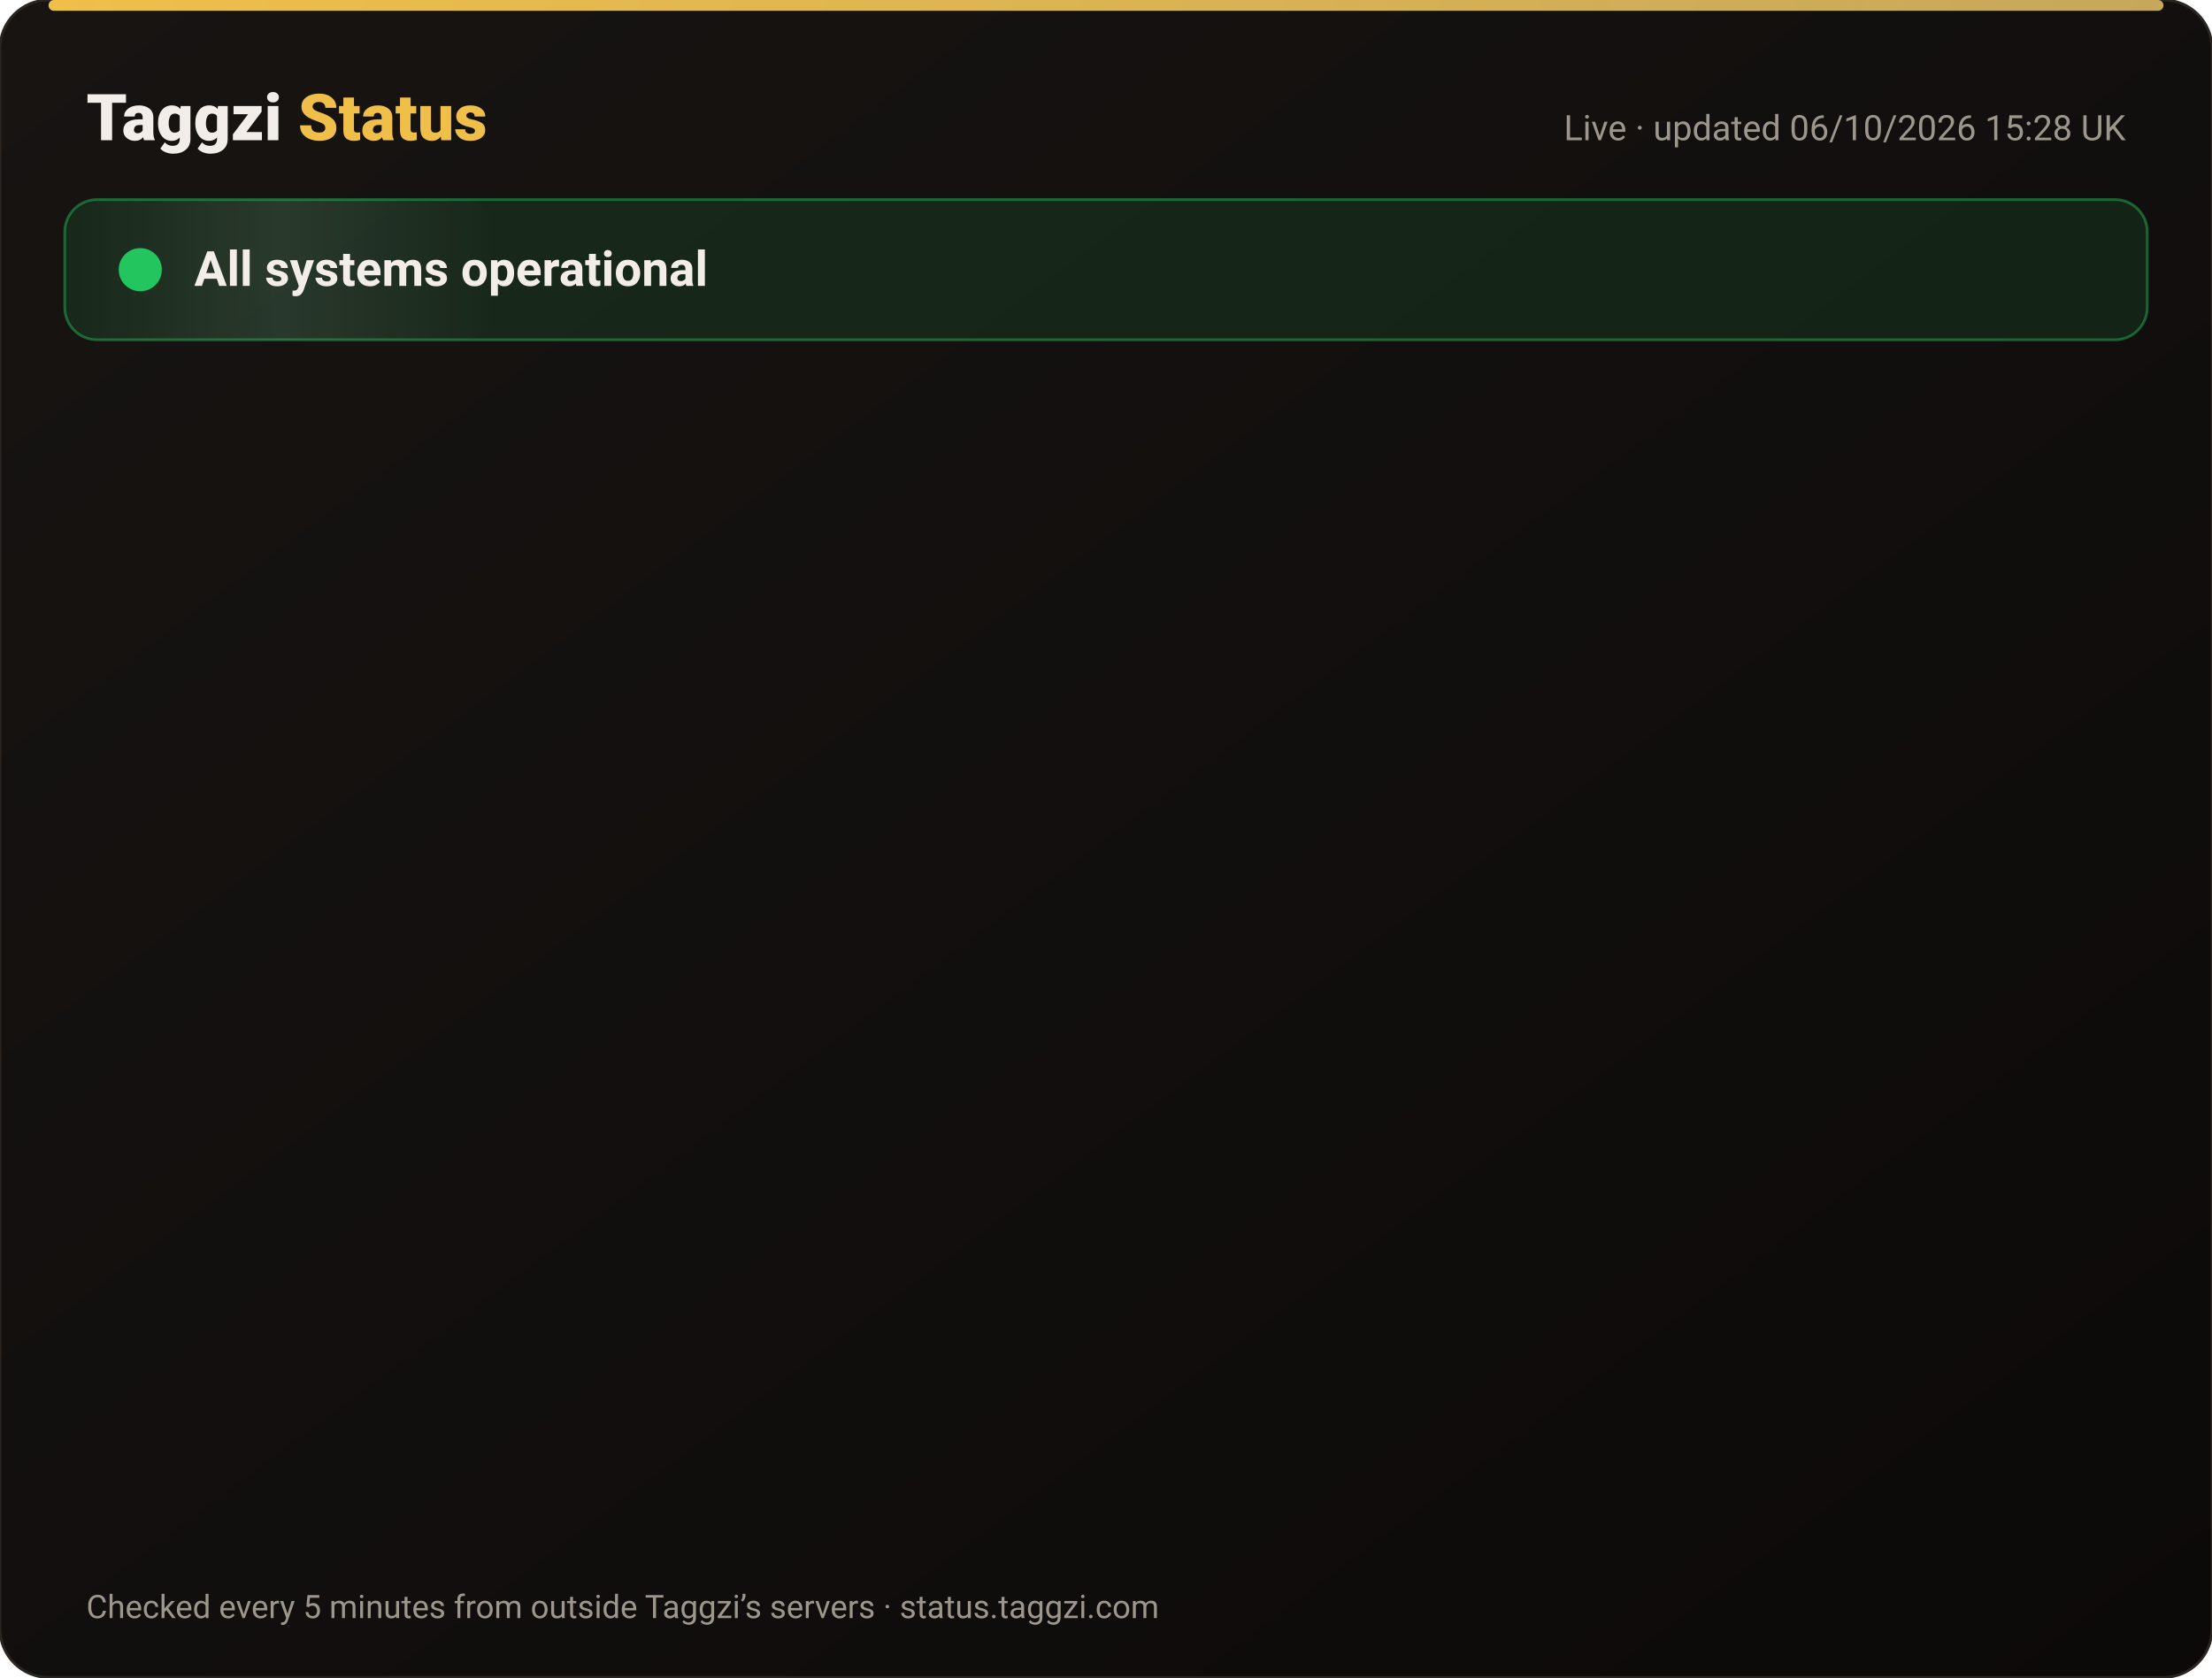
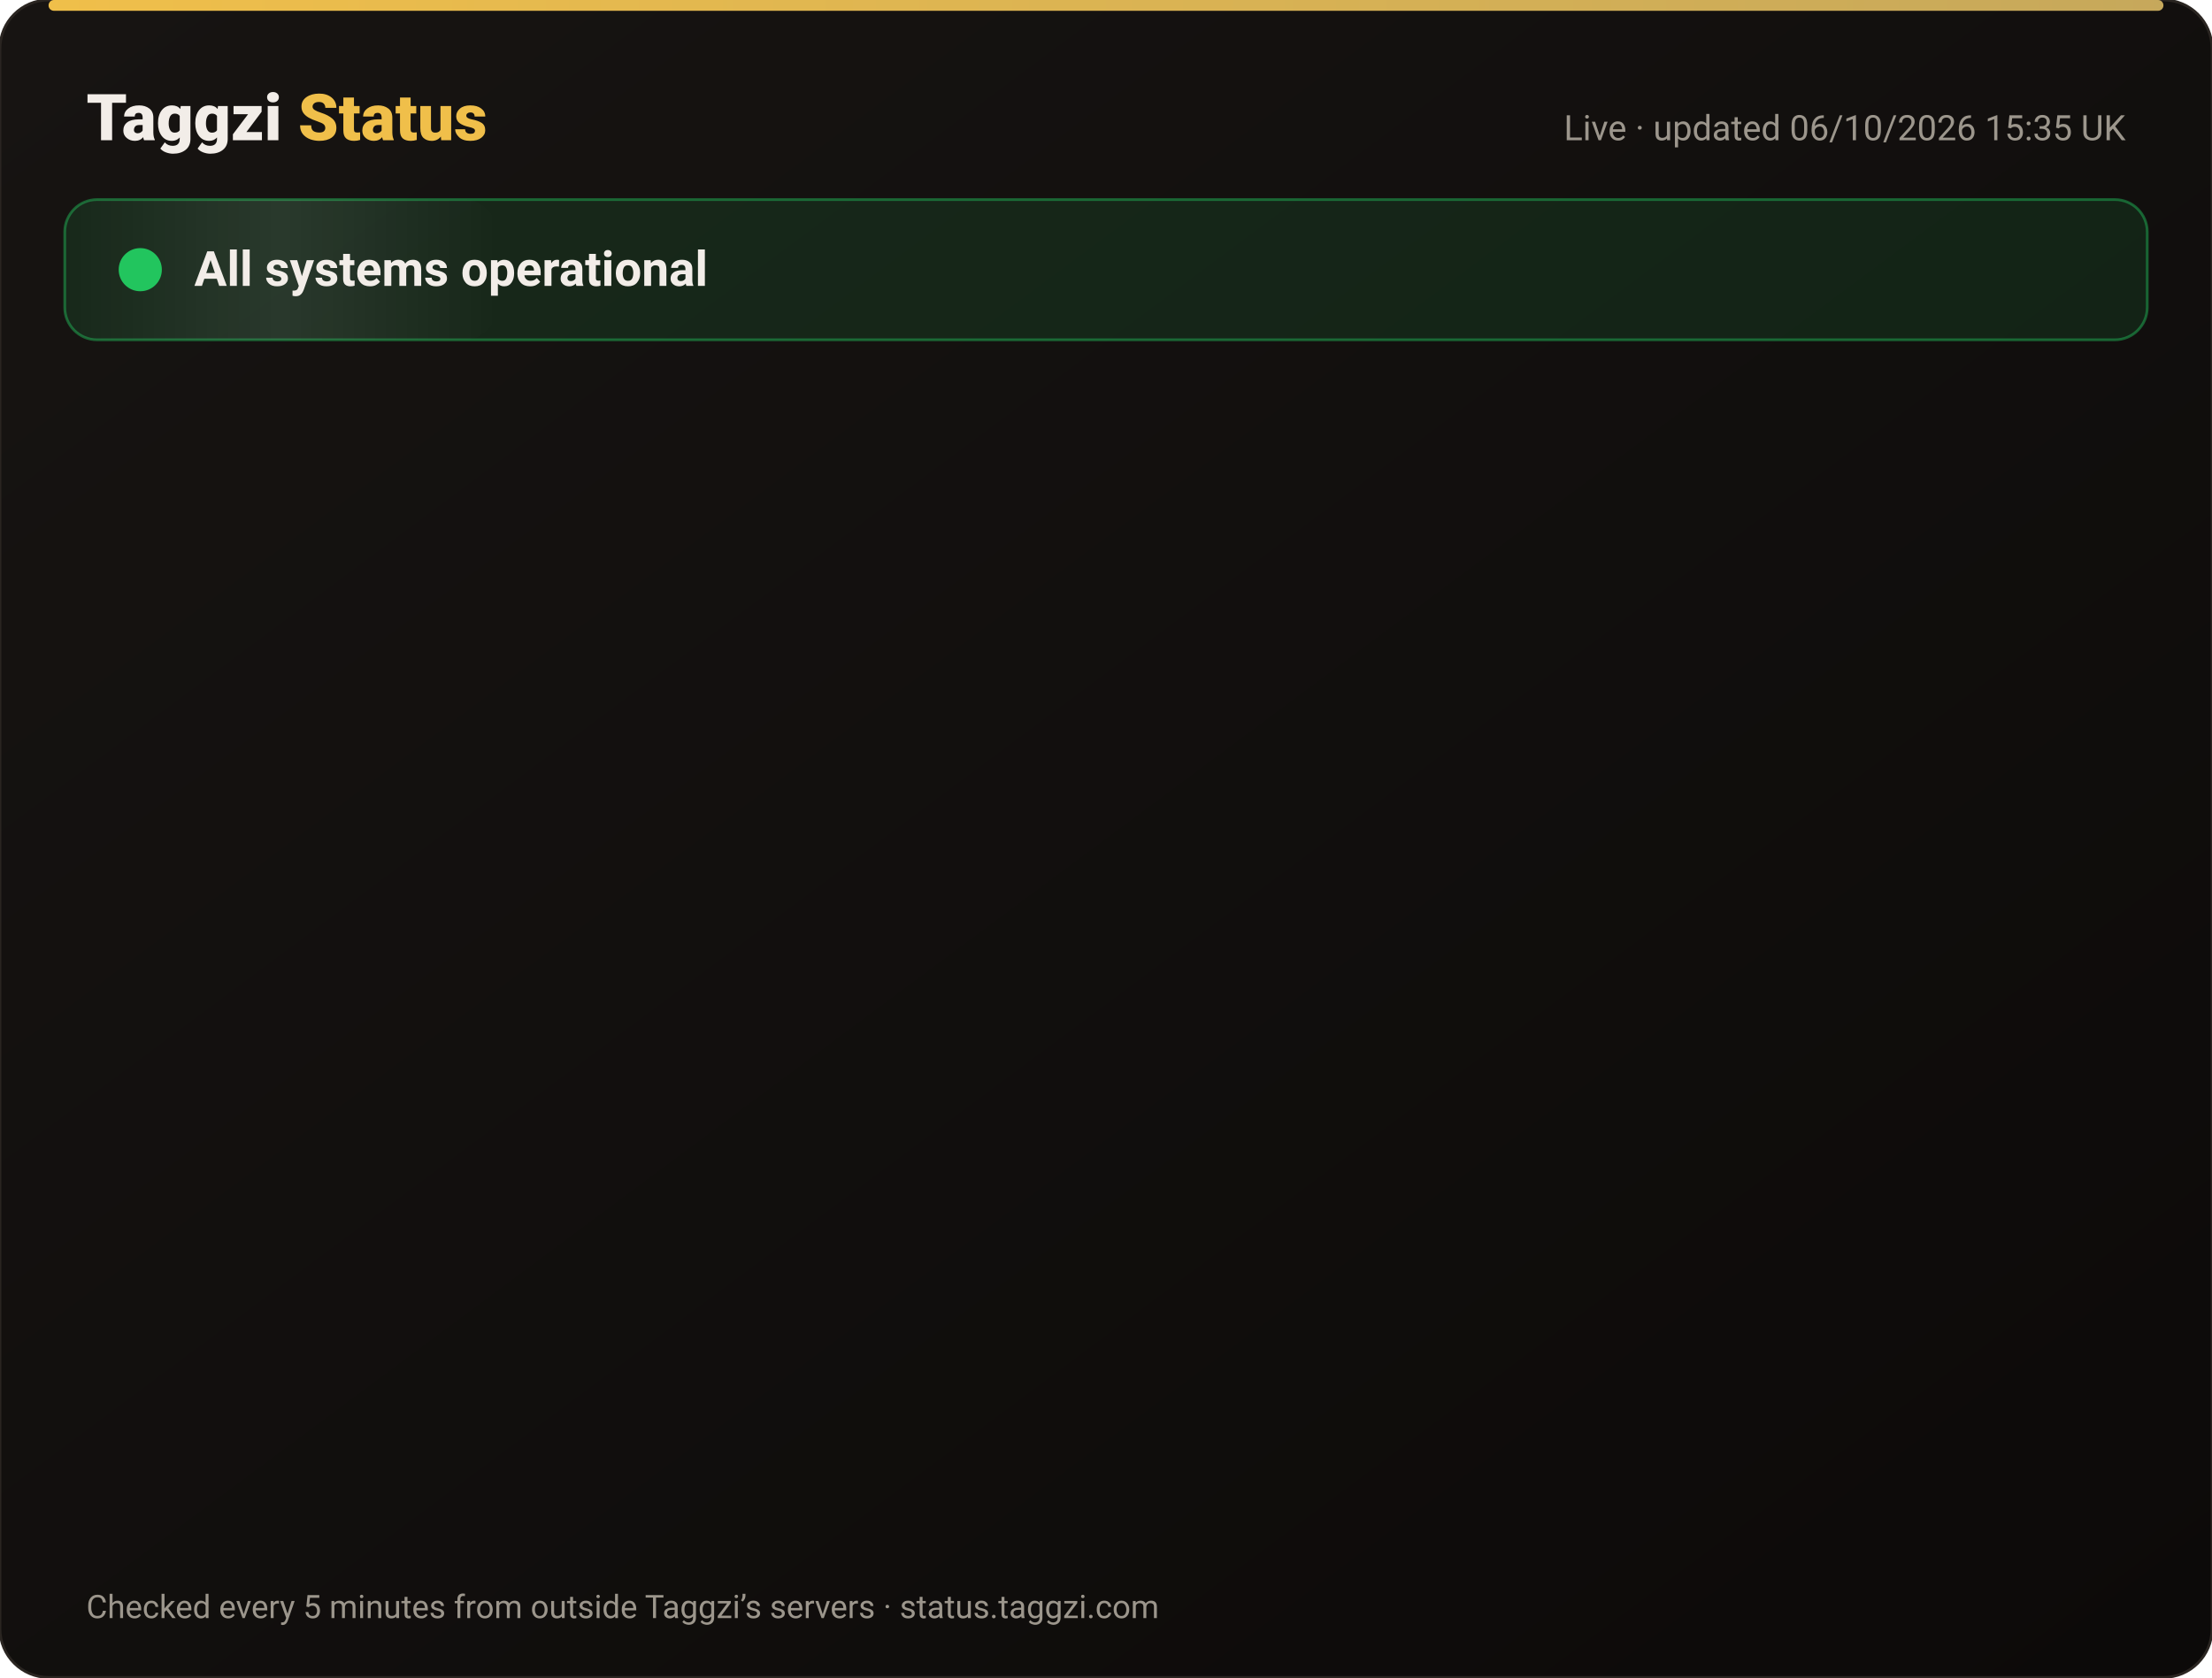
<svg xmlns="http://www.w3.org/2000/svg" width="820" height="622" viewBox="0 0 820 622" font-family="-apple-system,Segoe UI,Roboto,Helvetica,Arial,sans-serif">
  <defs>
    <linearGradient id="bg" x1="0" y1="0" x2="1" y2="1">
      <stop offset="0" stop-color="#171412" />
      <stop offset="1" stop-color="#0C0A09" />
    </linearGradient>
    <linearGradient id="gold" x1="0" x2="1">
      <stop offset="0" stop-color="#F0BF4A" />
      <stop offset="1" stop-color="#c6a85b" />
    </linearGradient>
    <linearGradient id="shine" x1="0" x2="1">
      <stop offset="0" stop-color="#fff" stop-opacity="0" />
      <stop offset=".5" stop-color="#fff" stop-opacity=".08" />
      <stop offset="1" stop-color="#fff" stop-opacity="0" />
    </linearGradient>
  </defs>
  <rect width="820" height="622" rx="18" fill="url(#bg)" stroke="#2a2521" />
  <rect x="18" y="0" width="784" height="4" rx="2" fill="url(#gold)" />
  <text x="32" y="52" font-size="24" font-weight="800" fill="#F2EDE8">Taggzi <tspan fill="#F0BF4A">Status</tspan>
  </text>
-   <text x="788" y="52" font-size="13" fill="#9C968C" text-anchor="end">Live · updated 06/10/2026 15:28 UK</text>
+   <text x="788" y="52" font-size="13" fill="#9C968C" text-anchor="end">Live · updated 06/10/2026 15:35 UK</text>
  <rect x="24" y="74" width="772" height="52" rx="12" fill="#22c55e" fill-opacity=".12" stroke="#22c55e" stroke-opacity=".45" />
  <rect x="24" y="74" width="160" height="52" rx="12" fill="url(#shine)">
    <animate attributeName="x" from="-160" to="820" dur="4s" repeatCount="indefinite" />
  </rect>
  <circle cx="52" cy="100" r="7" fill="#22c55e" />
  <circle cx="52" cy="100" r="7" fill="none" stroke="#22c55e" stroke-width="2">
    <animate attributeName="r" values="7;15;7" dur="2s" repeatCount="indefinite" />
    <animate attributeName="opacity" values=".9;0;.9" dur="2s" repeatCount="indefinite" />
  </circle>
  <text x="72" y="106" font-size="18" font-weight="700" fill="#F2EDE8">All systems operational</text>
  <g opacity="0">
    <animate attributeName="opacity" from="0" to="1" begin="0.00s" dur=".6s" fill="freeze" />
    <line x1="32" y1="188" x2="788" y2="188" stroke="#2a2521" />
    <circle cx="44" cy="166" r="6" fill="#22c55e">
      <animate attributeName="opacity" values="1;.45;1" dur="2.4s" begin="0.00s" repeatCount="indefinite" />
    </circle>
    <text x="62" y="171" font-size="15" font-weight="650" fill="#F2EDE8">Website</text>
    <text x="630" y="171" font-size="13" fill="#9C968C" text-anchor="end">100.00% uptime</text>
    <rect x="648" y="154" width="140" height="24" rx="12" fill="#22c55e" fill-opacity=".14" stroke="#22c55e" stroke-opacity=".5" />
    <text x="718" y="171" font-size="12" font-weight="700" fill="#22c55e" text-anchor="middle">Operational</text>
  </g>
  <g opacity="0">
    <animate attributeName="opacity" from="0" to="1" begin="0.15s" dur=".6s" fill="freeze" />
    <line x1="32" y1="234" x2="788" y2="234" stroke="#2a2521" />
    <circle cx="44" cy="212" r="6" fill="#22c55e">
      <animate attributeName="opacity" values="1;.45;1" dur="2.4s" begin="0.15s" repeatCount="indefinite" />
    </circle>
    <text x="62" y="217" font-size="15" font-weight="650" fill="#F2EDE8">Tag scans</text>
    <text x="630" y="217" font-size="13" fill="#9C968C" text-anchor="end">100.00% uptime</text>
    <rect x="648" y="200" width="140" height="24" rx="12" fill="#22c55e" fill-opacity=".14" stroke="#22c55e" stroke-opacity=".5" />
    <text x="718" y="217" font-size="12" font-weight="700" fill="#22c55e" text-anchor="middle">Operational</text>
  </g>
  <g opacity="0">
    <animate attributeName="opacity" from="0" to="1" begin="0.30s" dur=".6s" fill="freeze" />
    <line x1="32" y1="280" x2="788" y2="280" stroke="#2a2521" />
    <circle cx="44" cy="258" r="6" fill="#22c55e">
      <animate attributeName="opacity" values="1;.45;1" dur="2.4s" begin="0.30s" repeatCount="indefinite" />
    </circle>
    <text x="62" y="263" font-size="15" font-weight="650" fill="#F2EDE8">Manual tag lookup</text>
    <text x="630" y="263" font-size="13" fill="#9C968C" text-anchor="end">100.00% uptime</text>
    <rect x="648" y="246" width="140" height="24" rx="12" fill="#22c55e" fill-opacity=".14" stroke="#22c55e" stroke-opacity=".5" />
    <text x="718" y="263" font-size="12" font-weight="700" fill="#22c55e" text-anchor="middle">Operational</text>
  </g>
  <g opacity="0">
    <animate attributeName="opacity" from="0" to="1" begin="0.45s" dur=".6s" fill="freeze" />
    <line x1="32" y1="326" x2="788" y2="326" stroke="#2a2521" />
    <circle cx="44" cy="304" r="6" fill="#22c55e">
      <animate attributeName="opacity" values="1;.45;1" dur="2.4s" begin="0.45s" repeatCount="indefinite" />
    </circle>
    <text x="62" y="309" font-size="15" font-weight="650" fill="#F2EDE8">App &amp; login</text>
    <text x="630" y="309" font-size="13" fill="#9C968C" text-anchor="end">100.00% uptime</text>
    <rect x="648" y="292" width="140" height="24" rx="12" fill="#22c55e" fill-opacity=".14" stroke="#22c55e" stroke-opacity=".5" />
    <text x="718" y="309" font-size="12" font-weight="700" fill="#22c55e" text-anchor="middle">Operational</text>
  </g>
  <g opacity="0">
    <animate attributeName="opacity" from="0" to="1" begin="0.60s" dur=".6s" fill="freeze" />
    <line x1="32" y1="372" x2="788" y2="372" stroke="#2a2521" />
    <circle cx="44" cy="350" r="6" fill="#22c55e">
      <animate attributeName="opacity" values="1;.45;1" dur="2.4s" begin="0.60s" repeatCount="indefinite" />
    </circle>
    <text x="62" y="355" font-size="15" font-weight="650" fill="#F2EDE8">Community alerts</text>
    <text x="630" y="355" font-size="13" fill="#9C968C" text-anchor="end">100.00% uptime</text>
    <rect x="648" y="338" width="140" height="24" rx="12" fill="#22c55e" fill-opacity=".14" stroke="#22c55e" stroke-opacity=".5" />
    <text x="718" y="355" font-size="12" font-weight="700" fill="#22c55e" text-anchor="middle">Operational</text>
  </g>
  <g opacity="0">
    <animate attributeName="opacity" from="0" to="1" begin="0.75s" dur=".6s" fill="freeze" />
    <line x1="32" y1="418" x2="788" y2="418" stroke="#2a2521" />
    <circle cx="44" cy="396" r="6" fill="#22c55e">
      <animate attributeName="opacity" values="1;.45;1" dur="2.4s" begin="0.75s" repeatCount="indefinite" />
    </circle>
    <text x="62" y="401" font-size="15" font-weight="650" fill="#F2EDE8">Private calling</text>
    <text x="630" y="401" font-size="13" fill="#9C968C" text-anchor="end">100.00% uptime</text>
    <rect x="648" y="384" width="140" height="24" rx="12" fill="#22c55e" fill-opacity=".14" stroke="#22c55e" stroke-opacity=".5" />
    <text x="718" y="401" font-size="12" font-weight="700" fill="#22c55e" text-anchor="middle">Operational</text>
  </g>
  <g opacity="0">
    <animate attributeName="opacity" from="0" to="1" begin="0.90s" dur=".6s" fill="freeze" />
    <line x1="32" y1="464" x2="788" y2="464" stroke="#2a2521" />
    <circle cx="44" cy="442" r="6" fill="#22c55e">
      <animate attributeName="opacity" values="1;.45;1" dur="2.4s" begin="0.90s" repeatCount="indefinite" />
    </circle>
    <text x="62" y="447" font-size="15" font-weight="650" fill="#F2EDE8">Payments</text>
    <text x="630" y="447" font-size="13" fill="#9C968C" text-anchor="end">100.00% uptime</text>
    <rect x="648" y="430" width="140" height="24" rx="12" fill="#22c55e" fill-opacity=".14" stroke="#22c55e" stroke-opacity=".5" />
    <text x="718" y="447" font-size="12" font-weight="700" fill="#22c55e" text-anchor="middle">Operational</text>
  </g>
  <g opacity="0">
    <animate attributeName="opacity" from="0" to="1" begin="1.05s" dur=".6s" fill="freeze" />
    <line x1="32" y1="510" x2="788" y2="510" stroke="#2a2521" />
    <circle cx="44" cy="488" r="6" fill="#22c55e">
      <animate attributeName="opacity" values="1;.45;1" dur="2.4s" begin="1.05s" repeatCount="indefinite" />
    </circle>
    <text x="62" y="493" font-size="15" font-weight="650" fill="#F2EDE8">Email &amp; support</text>
    <text x="630" y="493" font-size="13" fill="#9C968C" text-anchor="end">100.00% uptime</text>
    <rect x="648" y="476" width="140" height="24" rx="12" fill="#22c55e" fill-opacity=".14" stroke="#22c55e" stroke-opacity=".5" />
    <text x="718" y="493" font-size="12" font-weight="700" fill="#22c55e" text-anchor="middle">Operational</text>
  </g>
  <g opacity="0">
    <animate attributeName="opacity" from="0" to="1" begin="1.20s" dur=".6s" fill="freeze" />
    <line x1="32" y1="556" x2="788" y2="556" stroke="#2a2521" />
    <circle cx="44" cy="534" r="6" fill="#22c55e">
      <animate attributeName="opacity" values="1;.45;1" dur="2.4s" begin="1.20s" repeatCount="indefinite" />
    </circle>
    <text x="62" y="539" font-size="15" font-weight="650" fill="#F2EDE8">Secure connection (SSL)</text>
    <text x="630" y="539" font-size="13" fill="#9C968C" text-anchor="end">100.00% uptime</text>
    <rect x="648" y="522" width="140" height="24" rx="12" fill="#22c55e" fill-opacity=".14" stroke="#22c55e" stroke-opacity=".5" />
    <text x="718" y="539" font-size="12" font-weight="700" fill="#22c55e" text-anchor="middle">Operational</text>
  </g>
  <text x="32" y="600" font-size="12" fill="#9C968C">Checked every 5 minutes from outside Taggzi’s servers · status.taggzi.com</text>
</svg>
